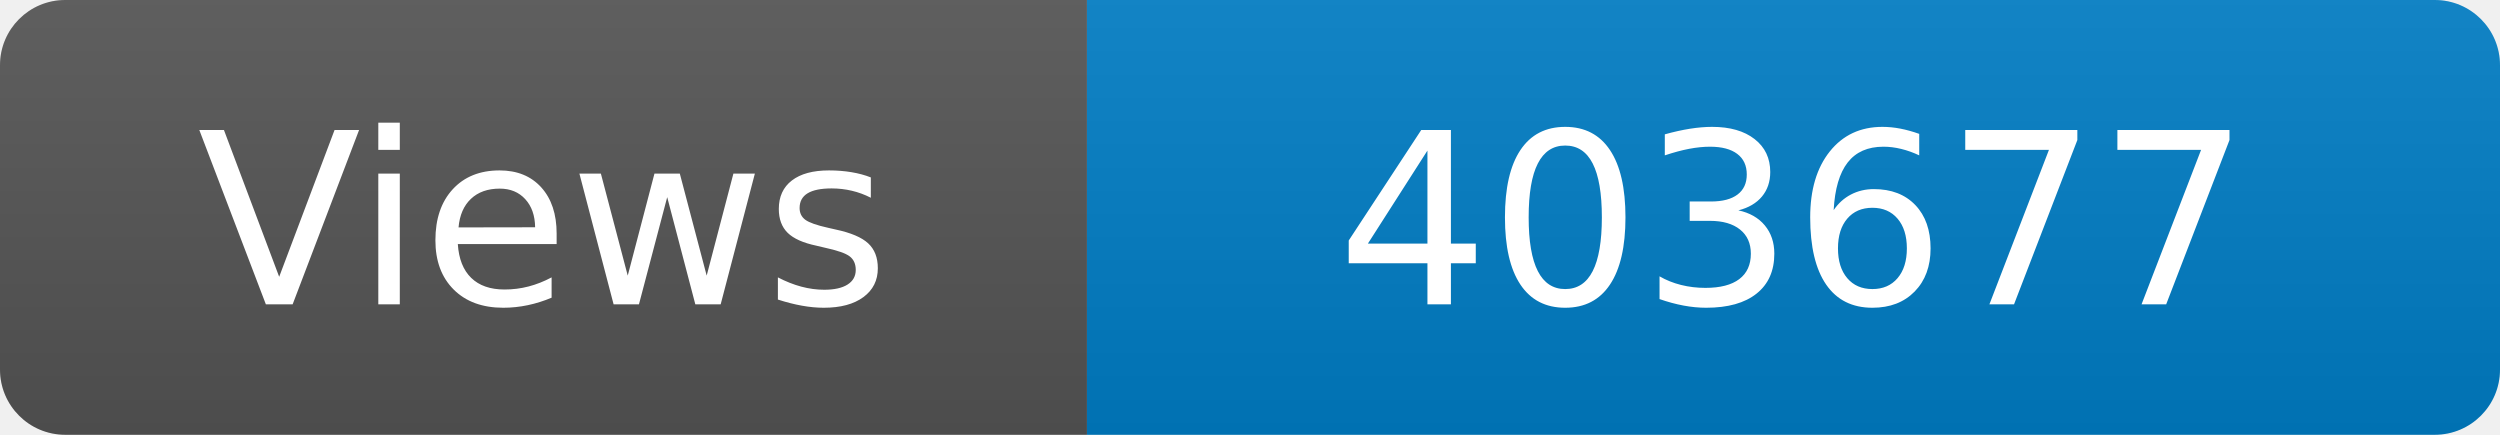
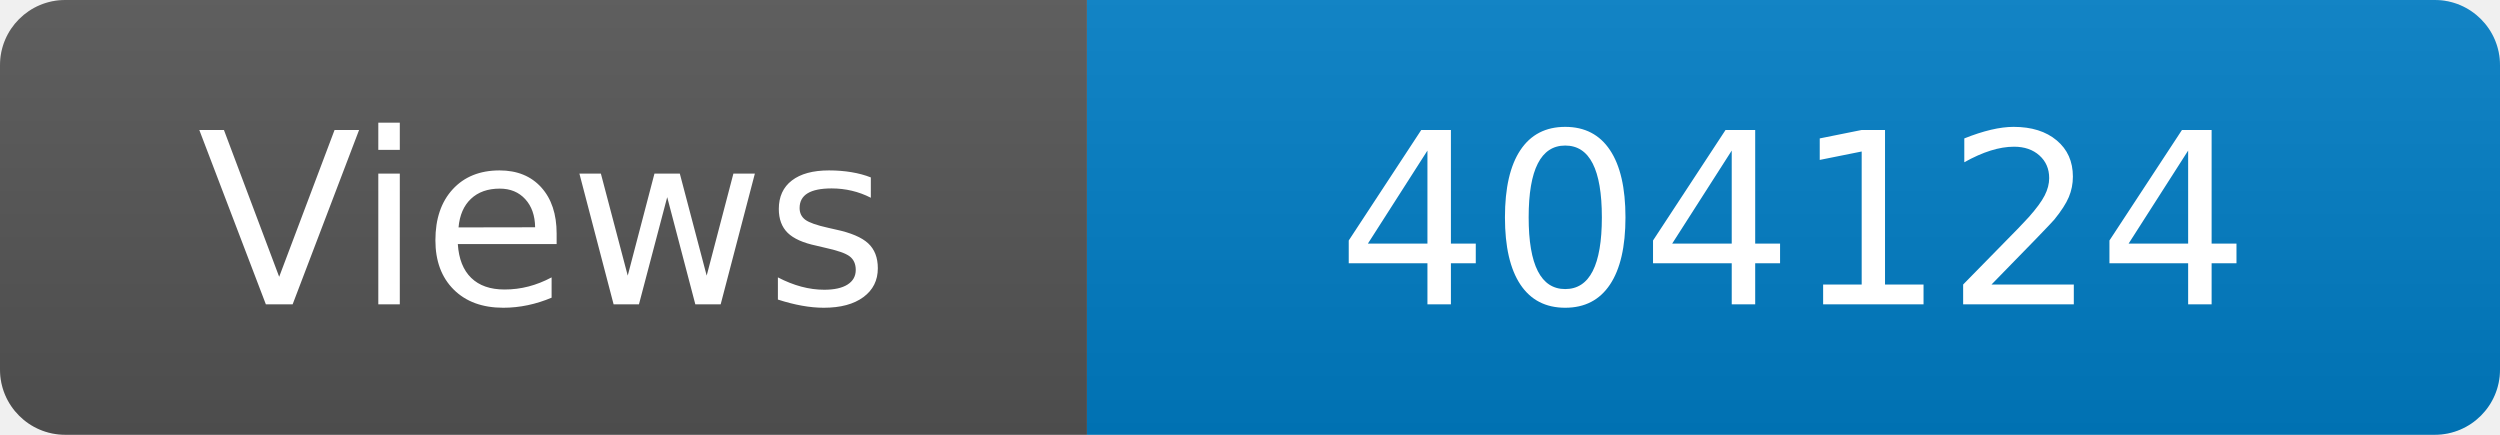
<svg xmlns="http://www.w3.org/2000/svg" width="115" height="20" role="img" aria-label="Maintained?: yes">
  <linearGradient id="s" x2="0" y2="100%">
    <stop offset="0" stop-color="#bbb" stop-opacity=".1" />
    <stop offset="1" stop-opacity=".1" />
  </linearGradient>
  <clipPath id="r">
    <rect width="115" height="20" rx="3" fill="#fff" />
  </clipPath>
  <g clip-path="url(#r)">
    <rect width="50" height="20" fill="#555" />
    <rect x="50" width="160" height="20" fill="#007ec6" />
    <rect width="115" height="20" fill="url(#s)" />
  </g>
  <g fill="#fff" text-anchor="middle" font-family="Verdana,Geneva,DejaVu Sans,sans-serif" font-size="110">
    <text x="250" y="140" transform="scale(.1)" fill="#fff">Views</text>
-     <text x="825" y="140" transform="scale(.1)" fill="#fff">403677</text>
+     <text x="825" y="140" transform="scale(.1)" fill="#fff">404124</text>
  </g>
</svg>
